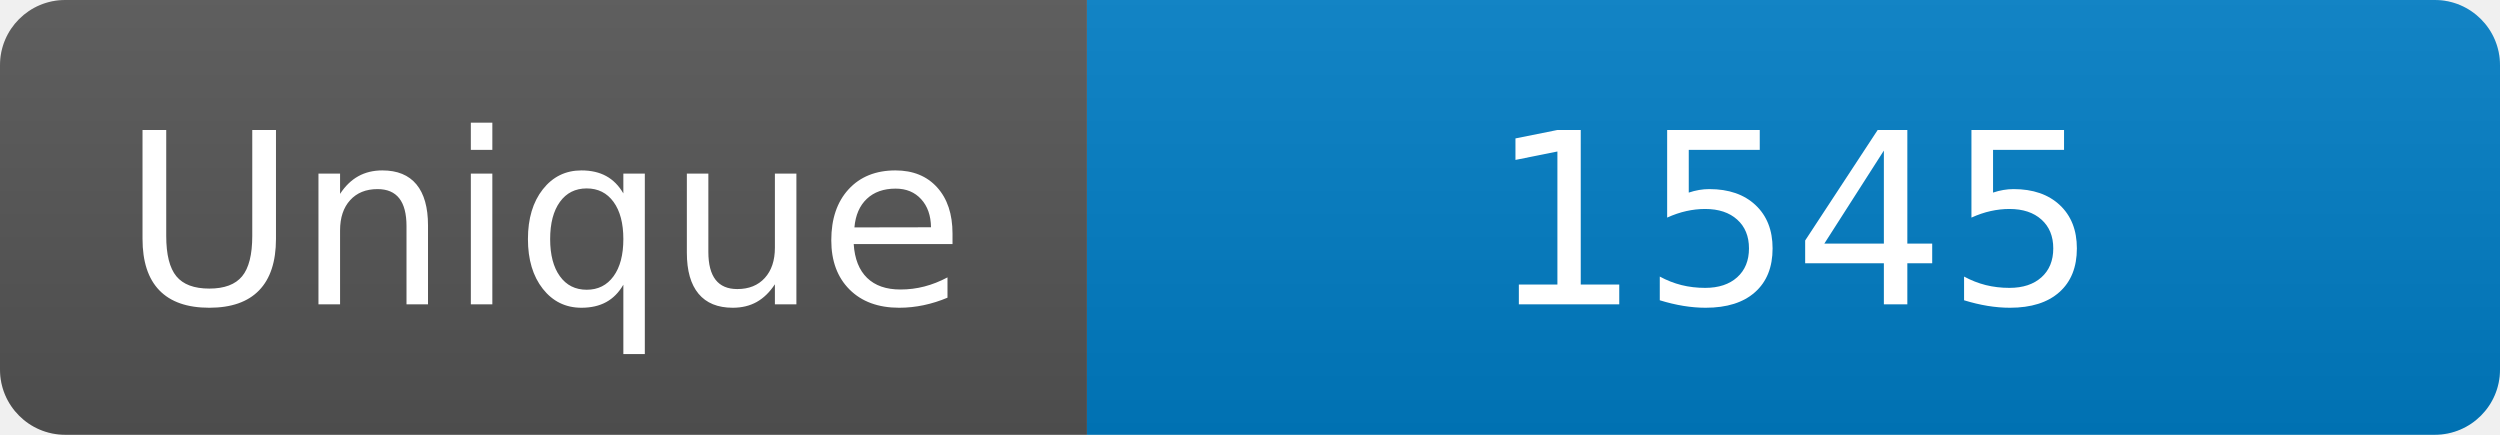
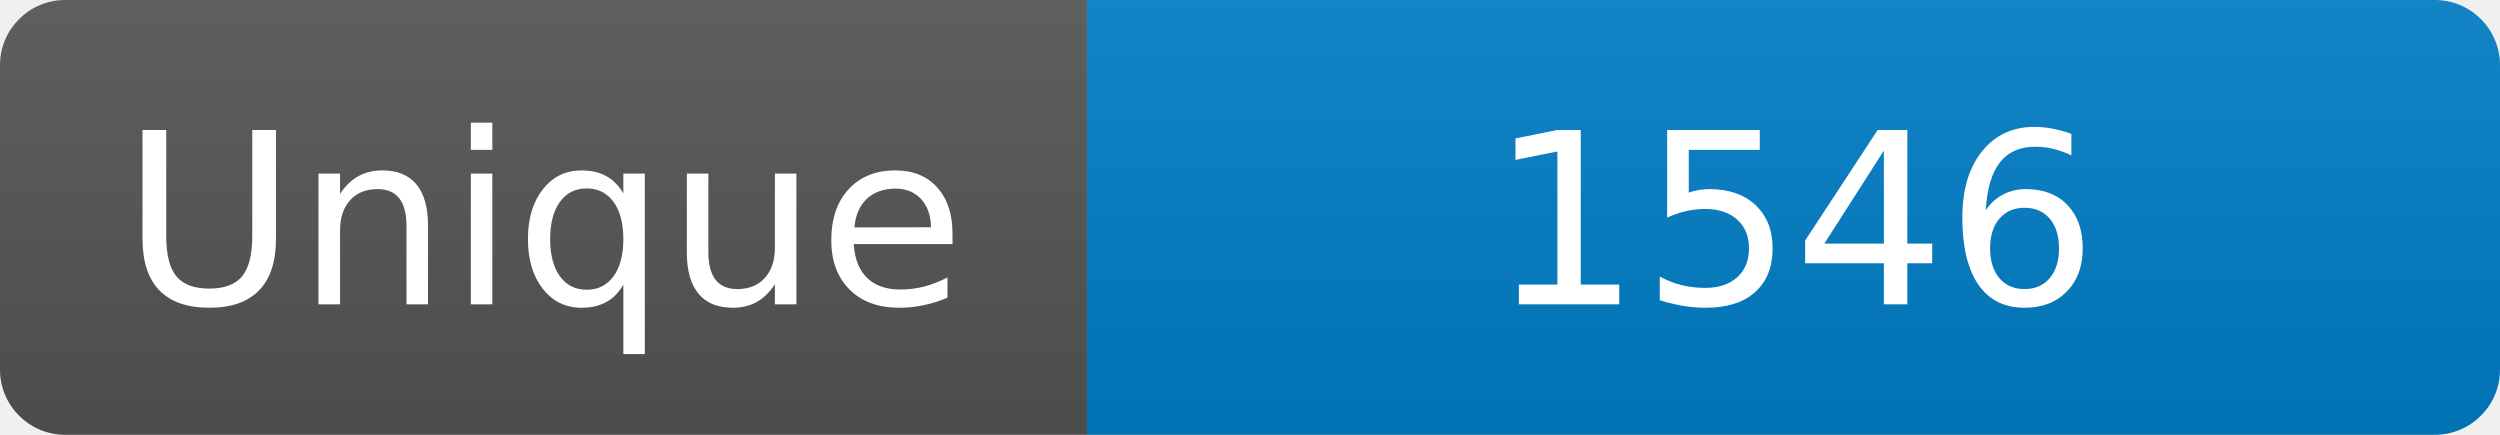
<svg xmlns="http://www.w3.org/2000/svg" width="115" height="20" role="img" aria-label="Maintained?: yes">
  <linearGradient id="s" x2="0" y2="100%">
    <stop offset="0" stop-color="#bbb" stop-opacity=".1" />
    <stop offset="1" stop-opacity=".1" />
  </linearGradient>
  <clipPath id="r">
    <rect width="115" height="20" rx="3" fill="#fff" />
  </clipPath>
  <g clip-path="url(#r)">
    <rect width="50" height="20" fill="#555" />
    <rect x="50" width="160" height="20" fill="#007ec6" />
    <rect width="115" height="20" fill="url(#s)" />
  </g>
  <g fill="#fff" text-anchor="middle" font-family="Verdana,Geneva,DejaVu Sans,sans-serif" font-size="110">
    <text x="250" y="140" transform="scale(.1)" fill="#fff">Unique</text>
-     <text x="825" y="140" transform="scale(.1)" fill="#fff">1545</text>
+     <text x="825" y="140" transform="scale(.1)" fill="#fff">1546</text>
  </g>
</svg>
